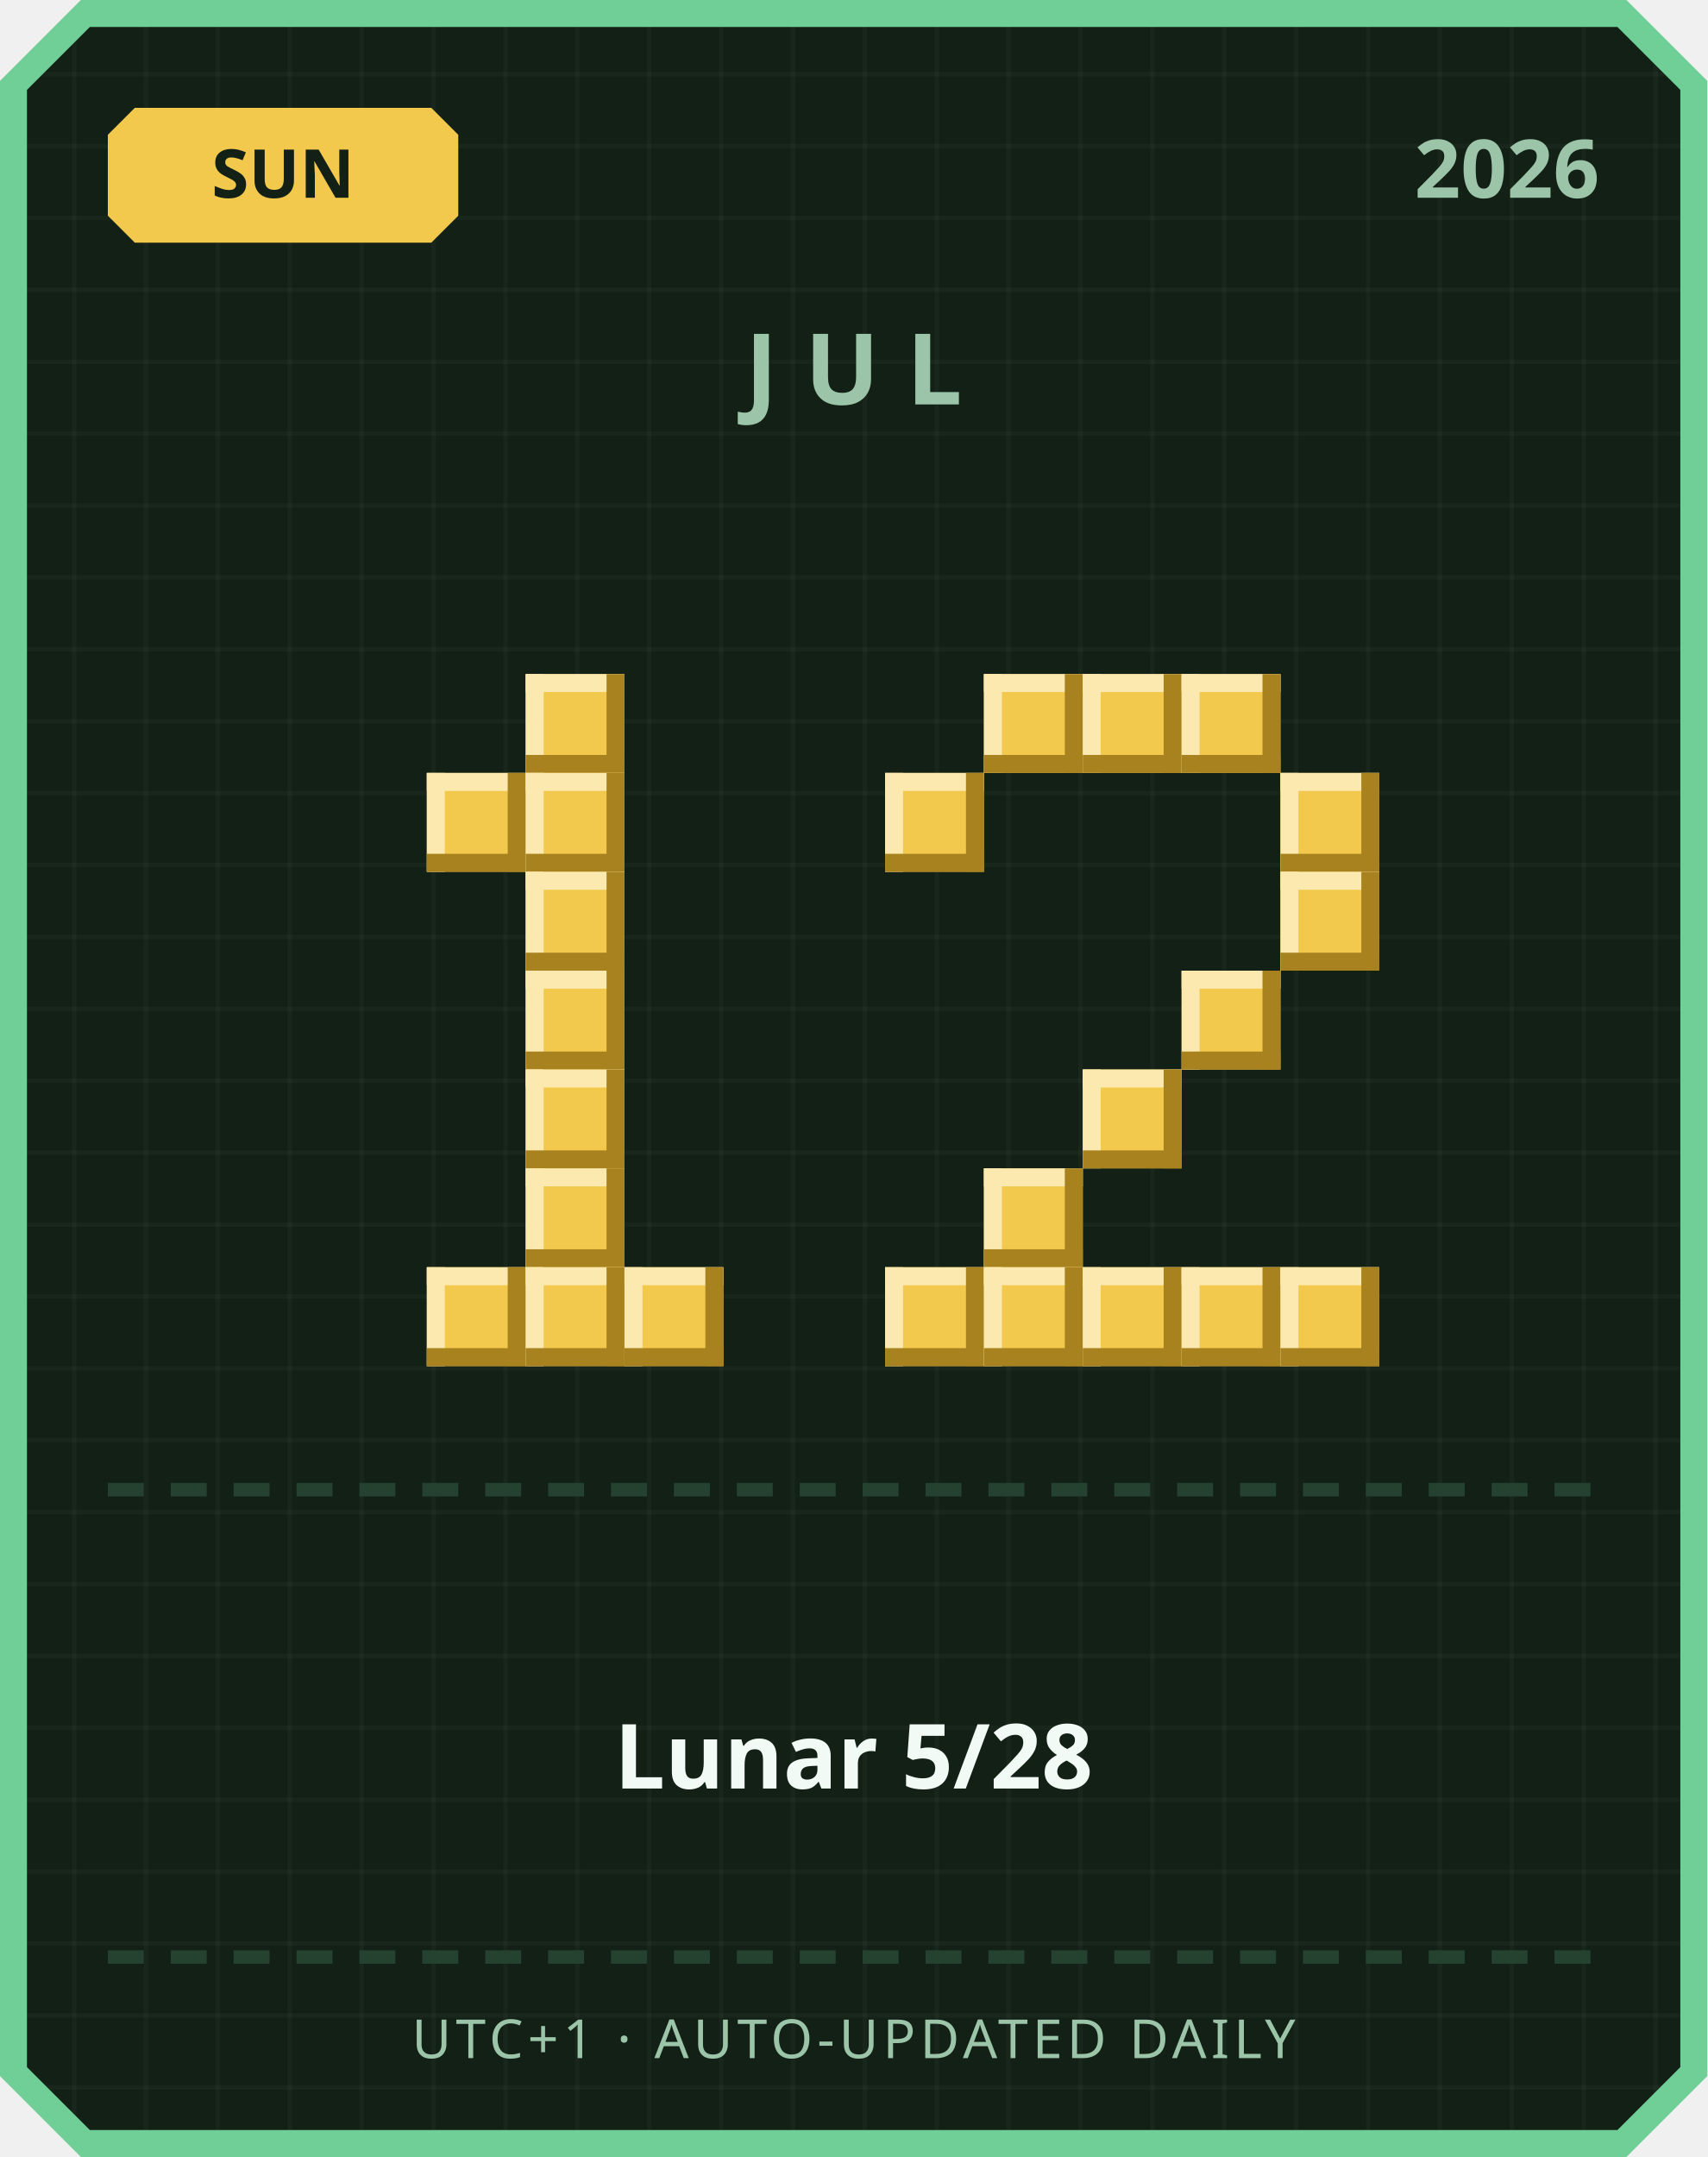
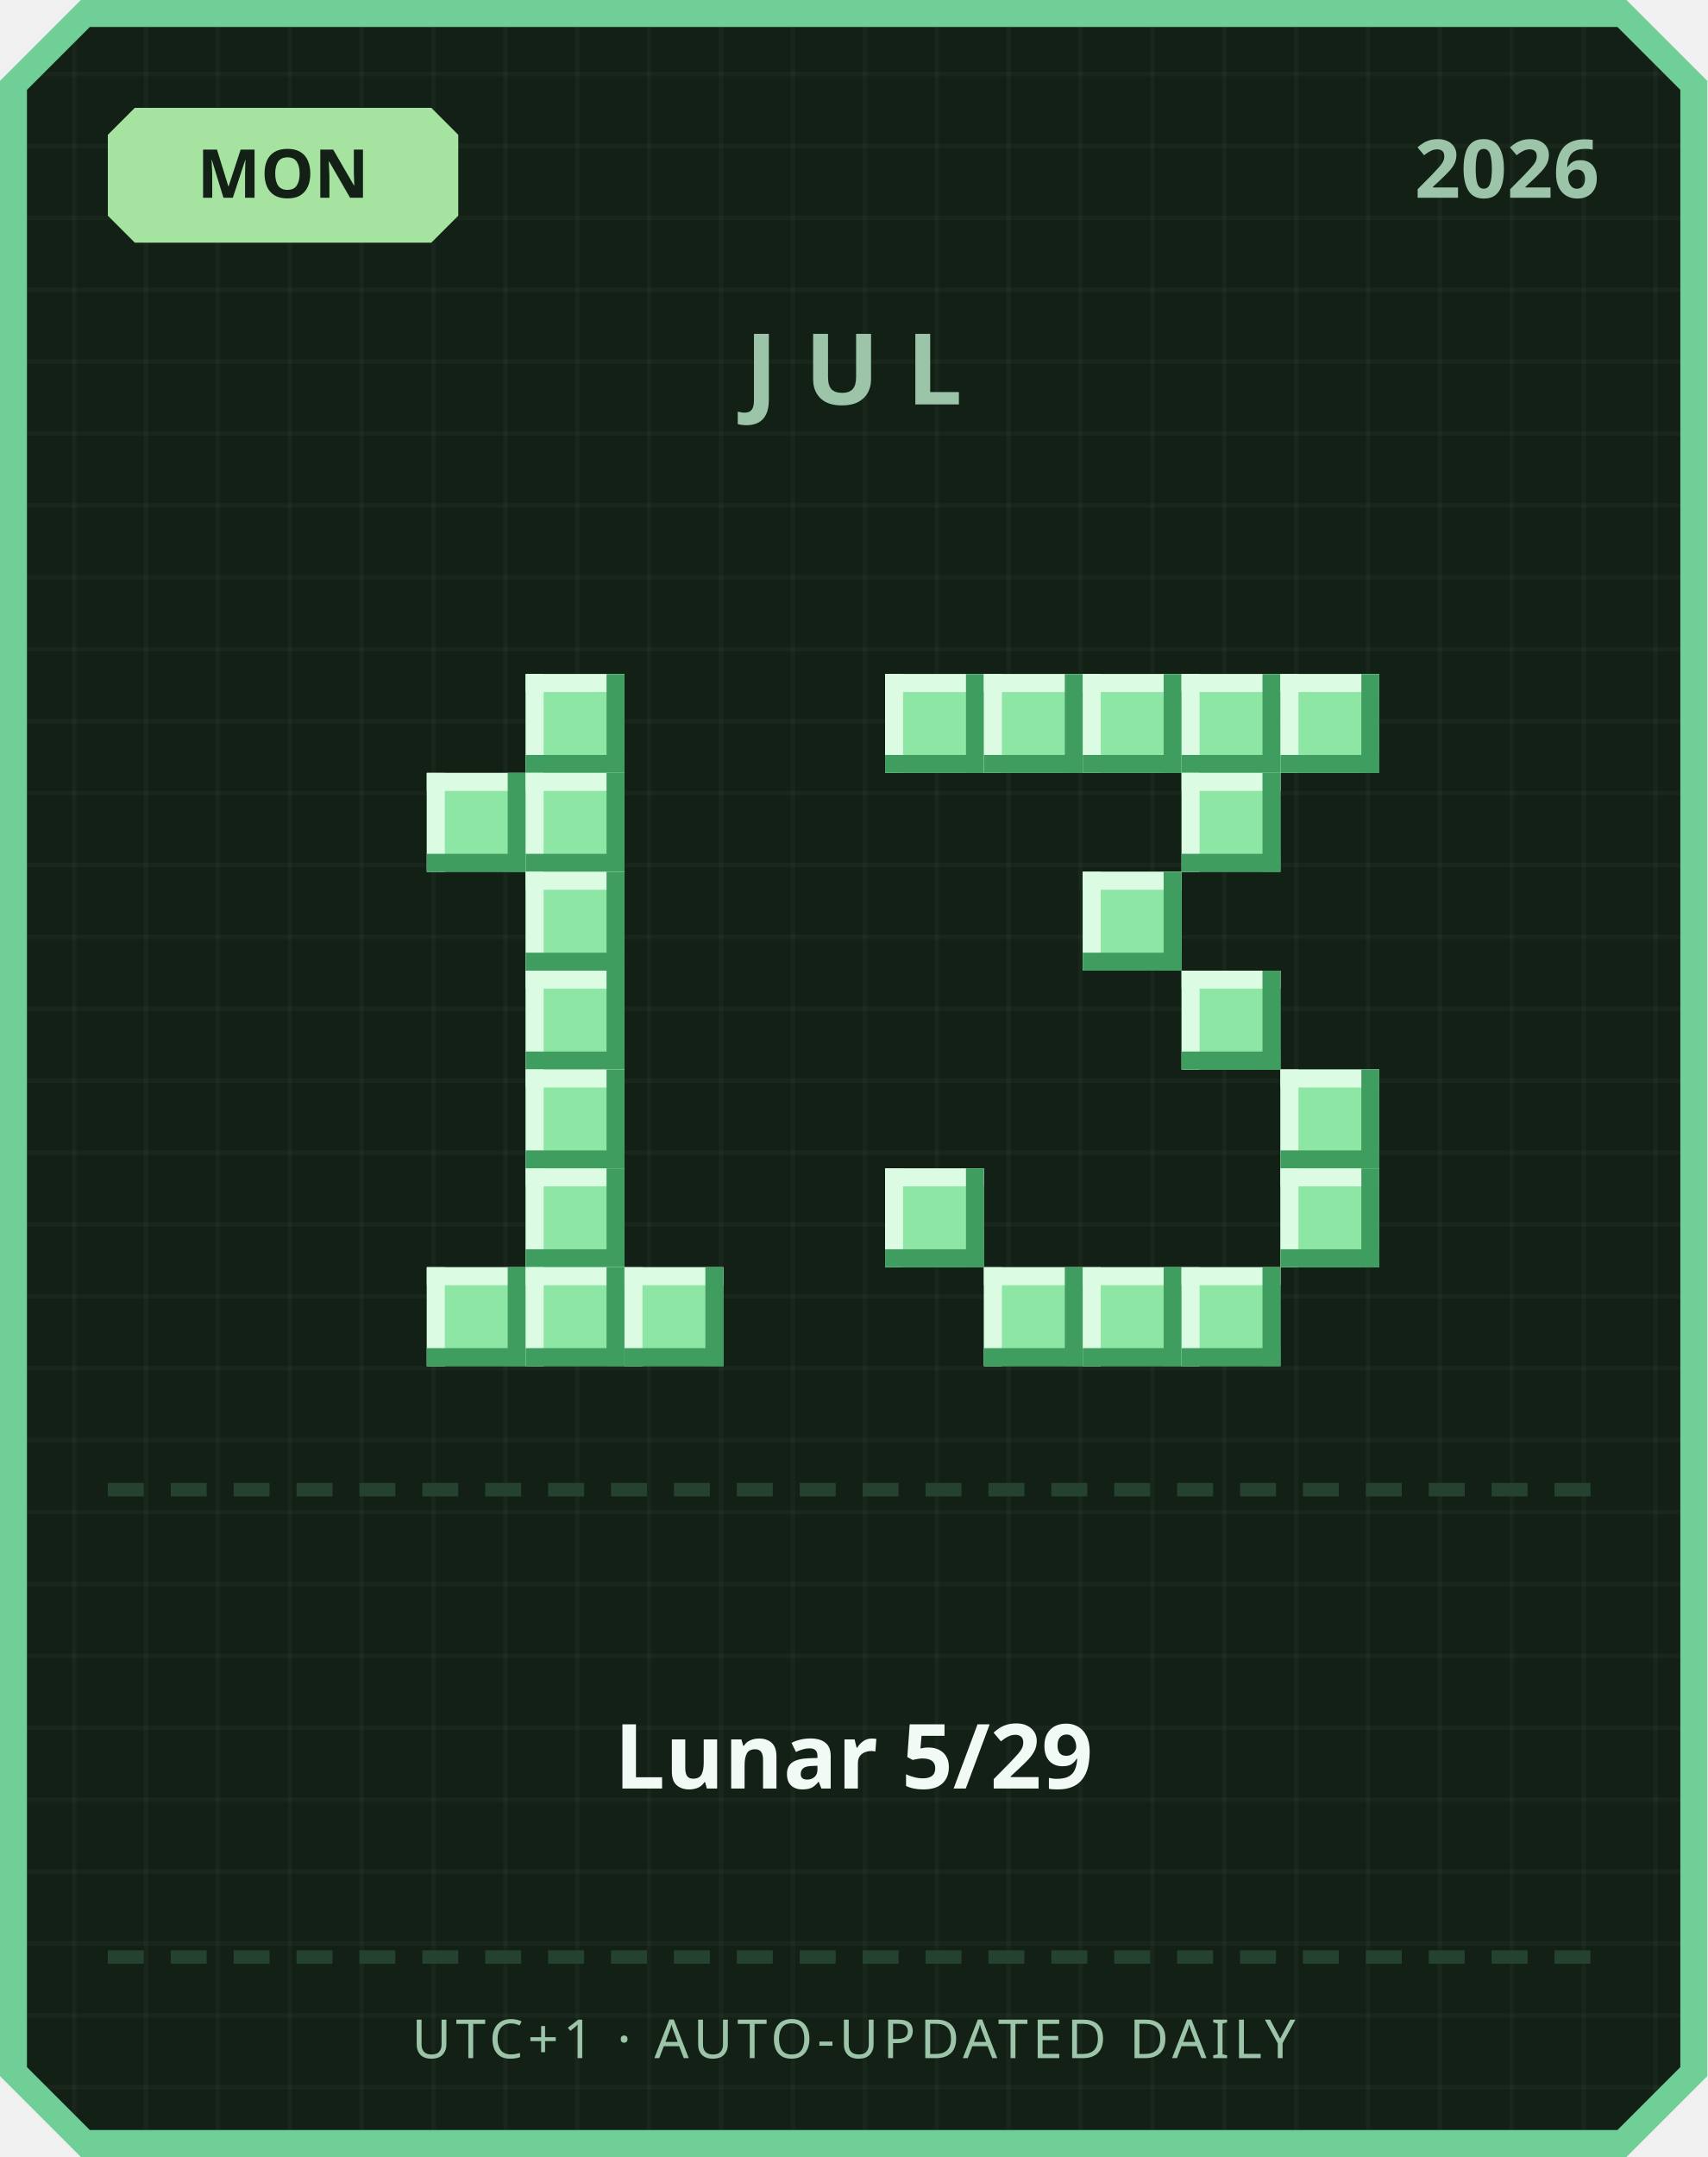
<svg xmlns="http://www.w3.org/2000/svg" width="380" height="480" viewBox="0 0 380 480">
  <defs>
    <pattern id="grid" width="16" height="16" patternUnits="userSpaceOnUse">
      <rect width="16" height="16" fill="#122016" />
      <rect width="1" height="16" fill="#ffffff" opacity="0.03" />
      <rect width="16" height="1" fill="#ffffff" opacity="0.03" />
    </pattern>
  </defs>
  <path d="M 18,0 L 362,0 L 380,18 L 380,462 L 362,480 L 18,480 L 0,462 L 0,18 Z" fill="#6fcf97" />
  <path d="M 20,6 L 360,6 L 374,20 L 374,460 L 360,474 L 20,474 L 6,460 L 6,20 Z" fill="url(#grid)" />
-   <path d="M 30,24 L 96,24 L 102,30 L 102,48 L 96,54 L 30,54 L 24,48 L 24,30 Z" fill="#f2c94c" />
-   <text x="63" y="44" text-anchor="middle" font-family="'Segoe UI', sans-serif" font-size="15" font-weight="700" fill="#122016">SUN</text>
+   <path d="M 30,24 L 96,24 L 102,30 L 102,48 L 96,54 L 30,54 L 24,48 L 24,30 Z" fill="#a6e3a1" />
+   <text x="63" y="44" text-anchor="middle" font-family="'Segoe UI', sans-serif" font-size="15" font-weight="700" fill="#122016">MON</text>
  <text x="356" y="44" text-anchor="end" font-family="'Segoe UI', sans-serif" font-size="18" font-weight="700" fill="#9bc4a8">2026</text>
  <text x="190" y="90" text-anchor="middle" font-family="'Segoe UI', sans-serif" font-size="22" font-weight="700" letter-spacing="6" fill="#9bc4a8">JUL</text>
-   <rect x="117" y="150" width="22" height="22" fill="#f2c94c" />
-   <rect x="117" y="150" width="22" height="4" fill="#fbe9b0" />
-   <rect x="117" y="150" width="4" height="22" fill="#fbe9b0" />
-   <rect x="117" y="168" width="22" height="4" fill="#a8821f" />
-   <rect x="135" y="150" width="4" height="22" fill="#a8821f" />
-   <rect x="95" y="172" width="22" height="22" fill="#f2c94c" />
-   <rect x="95" y="172" width="22" height="4" fill="#fbe9b0" />
-   <rect x="95" y="172" width="4" height="22" fill="#fbe9b0" />
-   <rect x="95" y="190" width="22" height="4" fill="#a8821f" />
-   <rect x="113" y="172" width="4" height="22" fill="#a8821f" />
-   <rect x="117" y="172" width="22" height="22" fill="#f2c94c" />
-   <rect x="117" y="172" width="22" height="4" fill="#fbe9b0" />
-   <rect x="117" y="172" width="4" height="22" fill="#fbe9b0" />
-   <rect x="117" y="190" width="22" height="4" fill="#a8821f" />
-   <rect x="135" y="172" width="4" height="22" fill="#a8821f" />
-   <rect x="117" y="194" width="22" height="22" fill="#f2c94c" />
-   <rect x="117" y="194" width="22" height="4" fill="#fbe9b0" />
-   <rect x="117" y="194" width="4" height="22" fill="#fbe9b0" />
-   <rect x="117" y="212" width="22" height="4" fill="#a8821f" />
-   <rect x="135" y="194" width="4" height="22" fill="#a8821f" />
-   <rect x="117" y="216" width="22" height="22" fill="#f2c94c" />
-   <rect x="117" y="216" width="22" height="4" fill="#fbe9b0" />
-   <rect x="117" y="216" width="4" height="22" fill="#fbe9b0" />
-   <rect x="117" y="234" width="22" height="4" fill="#a8821f" />
-   <rect x="135" y="216" width="4" height="22" fill="#a8821f" />
-   <rect x="117" y="238" width="22" height="22" fill="#f2c94c" />
-   <rect x="117" y="238" width="22" height="4" fill="#fbe9b0" />
-   <rect x="117" y="238" width="4" height="22" fill="#fbe9b0" />
-   <rect x="117" y="256" width="22" height="4" fill="#a8821f" />
-   <rect x="135" y="238" width="4" height="22" fill="#a8821f" />
-   <rect x="117" y="260" width="22" height="22" fill="#f2c94c" />
-   <rect x="117" y="260" width="22" height="4" fill="#fbe9b0" />
-   <rect x="117" y="260" width="4" height="22" fill="#fbe9b0" />
-   <rect x="117" y="278" width="22" height="4" fill="#a8821f" />
-   <rect x="135" y="260" width="4" height="22" fill="#a8821f" />
-   <rect x="95" y="282" width="22" height="22" fill="#f2c94c" />
-   <rect x="95" y="282" width="22" height="4" fill="#fbe9b0" />
-   <rect x="95" y="282" width="4" height="22" fill="#fbe9b0" />
-   <rect x="95" y="300" width="22" height="4" fill="#a8821f" />
-   <rect x="113" y="282" width="4" height="22" fill="#a8821f" />
-   <rect x="117" y="282" width="22" height="22" fill="#f2c94c" />
-   <rect x="117" y="282" width="22" height="4" fill="#fbe9b0" />
-   <rect x="117" y="282" width="4" height="22" fill="#fbe9b0" />
-   <rect x="117" y="300" width="22" height="4" fill="#a8821f" />
-   <rect x="135" y="282" width="4" height="22" fill="#a8821f" />
-   <rect x="139" y="282" width="22" height="22" fill="#f2c94c" />
-   <rect x="139" y="282" width="22" height="4" fill="#fbe9b0" />
-   <rect x="139" y="282" width="4" height="22" fill="#fbe9b0" />
-   <rect x="139" y="300" width="22" height="4" fill="#a8821f" />
-   <rect x="157" y="282" width="4" height="22" fill="#a8821f" />
-   <rect x="219" y="150" width="22" height="22" fill="#f2c94c" />
-   <rect x="219" y="150" width="22" height="4" fill="#fbe9b0" />
-   <rect x="219" y="150" width="4" height="22" fill="#fbe9b0" />
-   <rect x="219" y="168" width="22" height="4" fill="#a8821f" />
-   <rect x="237" y="150" width="4" height="22" fill="#a8821f" />
-   <rect x="241" y="150" width="22" height="22" fill="#f2c94c" />
-   <rect x="241" y="150" width="22" height="4" fill="#fbe9b0" />
-   <rect x="241" y="150" width="4" height="22" fill="#fbe9b0" />
-   <rect x="241" y="168" width="22" height="4" fill="#a8821f" />
-   <rect x="259" y="150" width="4" height="22" fill="#a8821f" />
-   <rect x="263" y="150" width="22" height="22" fill="#f2c94c" />
-   <rect x="263" y="150" width="22" height="4" fill="#fbe9b0" />
-   <rect x="263" y="150" width="4" height="22" fill="#fbe9b0" />
-   <rect x="263" y="168" width="22" height="4" fill="#a8821f" />
-   <rect x="281" y="150" width="4" height="22" fill="#a8821f" />
-   <rect x="197" y="172" width="22" height="22" fill="#f2c94c" />
-   <rect x="197" y="172" width="22" height="4" fill="#fbe9b0" />
-   <rect x="197" y="172" width="4" height="22" fill="#fbe9b0" />
-   <rect x="197" y="190" width="22" height="4" fill="#a8821f" />
-   <rect x="215" y="172" width="4" height="22" fill="#a8821f" />
-   <rect x="285" y="172" width="22" height="22" fill="#f2c94c" />
-   <rect x="285" y="172" width="22" height="4" fill="#fbe9b0" />
-   <rect x="285" y="172" width="4" height="22" fill="#fbe9b0" />
-   <rect x="285" y="190" width="22" height="4" fill="#a8821f" />
-   <rect x="303" y="172" width="4" height="22" fill="#a8821f" />
-   <rect x="285" y="194" width="22" height="22" fill="#f2c94c" />
-   <rect x="285" y="194" width="22" height="4" fill="#fbe9b0" />
-   <rect x="285" y="194" width="4" height="22" fill="#fbe9b0" />
-   <rect x="285" y="212" width="22" height="4" fill="#a8821f" />
-   <rect x="303" y="194" width="4" height="22" fill="#a8821f" />
-   <rect x="263" y="216" width="22" height="22" fill="#f2c94c" />
-   <rect x="263" y="216" width="22" height="4" fill="#fbe9b0" />
-   <rect x="263" y="216" width="4" height="22" fill="#fbe9b0" />
-   <rect x="263" y="234" width="22" height="4" fill="#a8821f" />
-   <rect x="281" y="216" width="4" height="22" fill="#a8821f" />
-   <rect x="241" y="238" width="22" height="22" fill="#f2c94c" />
-   <rect x="241" y="238" width="22" height="4" fill="#fbe9b0" />
-   <rect x="241" y="238" width="4" height="22" fill="#fbe9b0" />
-   <rect x="241" y="256" width="22" height="4" fill="#a8821f" />
-   <rect x="259" y="238" width="4" height="22" fill="#a8821f" />
-   <rect x="219" y="260" width="22" height="22" fill="#f2c94c" />
-   <rect x="219" y="260" width="22" height="4" fill="#fbe9b0" />
-   <rect x="219" y="260" width="4" height="22" fill="#fbe9b0" />
-   <rect x="219" y="278" width="22" height="4" fill="#a8821f" />
-   <rect x="237" y="260" width="4" height="22" fill="#a8821f" />
-   <rect x="197" y="282" width="22" height="22" fill="#f2c94c" />
-   <rect x="197" y="282" width="22" height="4" fill="#fbe9b0" />
-   <rect x="197" y="282" width="4" height="22" fill="#fbe9b0" />
-   <rect x="197" y="300" width="22" height="4" fill="#a8821f" />
-   <rect x="215" y="282" width="4" height="22" fill="#a8821f" />
-   <rect x="219" y="282" width="22" height="22" fill="#f2c94c" />
-   <rect x="219" y="282" width="22" height="4" fill="#fbe9b0" />
-   <rect x="219" y="282" width="4" height="22" fill="#fbe9b0" />
-   <rect x="219" y="300" width="22" height="4" fill="#a8821f" />
-   <rect x="237" y="282" width="4" height="22" fill="#a8821f" />
-   <rect x="241" y="282" width="22" height="22" fill="#f2c94c" />
-   <rect x="241" y="282" width="22" height="4" fill="#fbe9b0" />
-   <rect x="241" y="282" width="4" height="22" fill="#fbe9b0" />
-   <rect x="241" y="300" width="22" height="4" fill="#a8821f" />
-   <rect x="259" y="282" width="4" height="22" fill="#a8821f" />
-   <rect x="263" y="282" width="22" height="22" fill="#f2c94c" />
-   <rect x="263" y="282" width="22" height="4" fill="#fbe9b0" />
-   <rect x="263" y="282" width="4" height="22" fill="#fbe9b0" />
-   <rect x="263" y="300" width="22" height="4" fill="#a8821f" />
-   <rect x="281" y="282" width="4" height="22" fill="#a8821f" />
-   <rect x="285" y="282" width="22" height="22" fill="#f2c94c" />
-   <rect x="285" y="282" width="22" height="4" fill="#fbe9b0" />
-   <rect x="285" y="282" width="4" height="22" fill="#fbe9b0" />
-   <rect x="285" y="300" width="22" height="4" fill="#a8821f" />
-   <rect x="303" y="282" width="4" height="22" fill="#a8821f" />
+   <rect x="117" y="150" width="22" height="22" fill="#8ee6a5" />
+   <rect x="117" y="150" width="22" height="4" fill="#dbfbe3" />
+   <rect x="117" y="150" width="4" height="22" fill="#dbfbe3" />
+   <rect x="117" y="168" width="22" height="4" fill="#3f9e5f" />
+   <rect x="135" y="150" width="4" height="22" fill="#3f9e5f" />
+   <rect x="95" y="172" width="22" height="22" fill="#8ee6a5" />
+   <rect x="95" y="172" width="22" height="4" fill="#dbfbe3" />
+   <rect x="95" y="172" width="4" height="22" fill="#dbfbe3" />
+   <rect x="95" y="190" width="22" height="4" fill="#3f9e5f" />
+   <rect x="113" y="172" width="4" height="22" fill="#3f9e5f" />
+   <rect x="117" y="172" width="22" height="22" fill="#8ee6a5" />
+   <rect x="117" y="172" width="22" height="4" fill="#dbfbe3" />
+   <rect x="117" y="172" width="4" height="22" fill="#dbfbe3" />
+   <rect x="117" y="190" width="22" height="4" fill="#3f9e5f" />
+   <rect x="135" y="172" width="4" height="22" fill="#3f9e5f" />
+   <rect x="117" y="194" width="22" height="22" fill="#8ee6a5" />
+   <rect x="117" y="194" width="22" height="4" fill="#dbfbe3" />
+   <rect x="117" y="194" width="4" height="22" fill="#dbfbe3" />
+   <rect x="117" y="212" width="22" height="4" fill="#3f9e5f" />
+   <rect x="135" y="194" width="4" height="22" fill="#3f9e5f" />
+   <rect x="117" y="216" width="22" height="22" fill="#8ee6a5" />
+   <rect x="117" y="216" width="22" height="4" fill="#dbfbe3" />
+   <rect x="117" y="216" width="4" height="22" fill="#dbfbe3" />
+   <rect x="117" y="234" width="22" height="4" fill="#3f9e5f" />
+   <rect x="135" y="216" width="4" height="22" fill="#3f9e5f" />
+   <rect x="117" y="238" width="22" height="22" fill="#8ee6a5" />
+   <rect x="117" y="238" width="22" height="4" fill="#dbfbe3" />
+   <rect x="117" y="238" width="4" height="22" fill="#dbfbe3" />
+   <rect x="117" y="256" width="22" height="4" fill="#3f9e5f" />
+   <rect x="135" y="238" width="4" height="22" fill="#3f9e5f" />
+   <rect x="117" y="260" width="22" height="22" fill="#8ee6a5" />
+   <rect x="117" y="260" width="22" height="4" fill="#dbfbe3" />
+   <rect x="117" y="260" width="4" height="22" fill="#dbfbe3" />
+   <rect x="117" y="278" width="22" height="4" fill="#3f9e5f" />
+   <rect x="135" y="260" width="4" height="22" fill="#3f9e5f" />
+   <rect x="95" y="282" width="22" height="22" fill="#8ee6a5" />
+   <rect x="95" y="282" width="22" height="4" fill="#dbfbe3" />
+   <rect x="95" y="282" width="4" height="22" fill="#dbfbe3" />
+   <rect x="95" y="300" width="22" height="4" fill="#3f9e5f" />
+   <rect x="113" y="282" width="4" height="22" fill="#3f9e5f" />
+   <rect x="117" y="282" width="22" height="22" fill="#8ee6a5" />
+   <rect x="117" y="282" width="22" height="4" fill="#dbfbe3" />
+   <rect x="117" y="282" width="4" height="22" fill="#dbfbe3" />
+   <rect x="117" y="300" width="22" height="4" fill="#3f9e5f" />
+   <rect x="135" y="282" width="4" height="22" fill="#3f9e5f" />
+   <rect x="139" y="282" width="22" height="22" fill="#8ee6a5" />
+   <rect x="139" y="282" width="22" height="4" fill="#dbfbe3" />
+   <rect x="139" y="282" width="4" height="22" fill="#dbfbe3" />
+   <rect x="139" y="300" width="22" height="4" fill="#3f9e5f" />
+   <rect x="157" y="282" width="4" height="22" fill="#3f9e5f" />
+   <rect x="197" y="150" width="22" height="22" fill="#8ee6a5" />
+   <rect x="197" y="150" width="22" height="4" fill="#dbfbe3" />
+   <rect x="197" y="150" width="4" height="22" fill="#dbfbe3" />
+   <rect x="197" y="168" width="22" height="4" fill="#3f9e5f" />
+   <rect x="215" y="150" width="4" height="22" fill="#3f9e5f" />
+   <rect x="219" y="150" width="22" height="22" fill="#8ee6a5" />
+   <rect x="219" y="150" width="22" height="4" fill="#dbfbe3" />
+   <rect x="219" y="150" width="4" height="22" fill="#dbfbe3" />
+   <rect x="219" y="168" width="22" height="4" fill="#3f9e5f" />
+   <rect x="237" y="150" width="4" height="22" fill="#3f9e5f" />
+   <rect x="241" y="150" width="22" height="22" fill="#8ee6a5" />
+   <rect x="241" y="150" width="22" height="4" fill="#dbfbe3" />
+   <rect x="241" y="150" width="4" height="22" fill="#dbfbe3" />
+   <rect x="241" y="168" width="22" height="4" fill="#3f9e5f" />
+   <rect x="259" y="150" width="4" height="22" fill="#3f9e5f" />
+   <rect x="263" y="150" width="22" height="22" fill="#8ee6a5" />
+   <rect x="263" y="150" width="22" height="4" fill="#dbfbe3" />
+   <rect x="263" y="150" width="4" height="22" fill="#dbfbe3" />
+   <rect x="263" y="168" width="22" height="4" fill="#3f9e5f" />
+   <rect x="281" y="150" width="4" height="22" fill="#3f9e5f" />
+   <rect x="285" y="150" width="22" height="22" fill="#8ee6a5" />
+   <rect x="285" y="150" width="22" height="4" fill="#dbfbe3" />
+   <rect x="285" y="150" width="4" height="22" fill="#dbfbe3" />
+   <rect x="285" y="168" width="22" height="4" fill="#3f9e5f" />
+   <rect x="303" y="150" width="4" height="22" fill="#3f9e5f" />
+   <rect x="263" y="172" width="22" height="22" fill="#8ee6a5" />
+   <rect x="263" y="172" width="22" height="4" fill="#dbfbe3" />
+   <rect x="263" y="172" width="4" height="22" fill="#dbfbe3" />
+   <rect x="263" y="190" width="22" height="4" fill="#3f9e5f" />
+   <rect x="281" y="172" width="4" height="22" fill="#3f9e5f" />
+   <rect x="241" y="194" width="22" height="22" fill="#8ee6a5" />
+   <rect x="241" y="194" width="22" height="4" fill="#dbfbe3" />
+   <rect x="241" y="194" width="4" height="22" fill="#dbfbe3" />
+   <rect x="241" y="212" width="22" height="4" fill="#3f9e5f" />
+   <rect x="259" y="194" width="4" height="22" fill="#3f9e5f" />
+   <rect x="263" y="216" width="22" height="22" fill="#8ee6a5" />
+   <rect x="263" y="216" width="22" height="4" fill="#dbfbe3" />
+   <rect x="263" y="216" width="4" height="22" fill="#dbfbe3" />
+   <rect x="263" y="234" width="22" height="4" fill="#3f9e5f" />
+   <rect x="281" y="216" width="4" height="22" fill="#3f9e5f" />
+   <rect x="285" y="238" width="22" height="22" fill="#8ee6a5" />
+   <rect x="285" y="238" width="22" height="4" fill="#dbfbe3" />
+   <rect x="285" y="238" width="4" height="22" fill="#dbfbe3" />
+   <rect x="285" y="256" width="22" height="4" fill="#3f9e5f" />
+   <rect x="303" y="238" width="4" height="22" fill="#3f9e5f" />
+   <rect x="197" y="260" width="22" height="22" fill="#8ee6a5" />
+   <rect x="197" y="260" width="22" height="4" fill="#dbfbe3" />
+   <rect x="197" y="260" width="4" height="22" fill="#dbfbe3" />
+   <rect x="197" y="278" width="22" height="4" fill="#3f9e5f" />
+   <rect x="215" y="260" width="4" height="22" fill="#3f9e5f" />
+   <rect x="285" y="260" width="22" height="22" fill="#8ee6a5" />
+   <rect x="285" y="260" width="22" height="4" fill="#dbfbe3" />
+   <rect x="285" y="260" width="4" height="22" fill="#dbfbe3" />
+   <rect x="285" y="278" width="22" height="4" fill="#3f9e5f" />
+   <rect x="303" y="260" width="4" height="22" fill="#3f9e5f" />
+   <rect x="219" y="282" width="22" height="22" fill="#8ee6a5" />
+   <rect x="219" y="282" width="22" height="4" fill="#dbfbe3" />
+   <rect x="219" y="282" width="4" height="22" fill="#dbfbe3" />
+   <rect x="219" y="300" width="22" height="4" fill="#3f9e5f" />
+   <rect x="237" y="282" width="4" height="22" fill="#3f9e5f" />
+   <rect x="241" y="282" width="22" height="22" fill="#8ee6a5" />
+   <rect x="241" y="282" width="22" height="4" fill="#dbfbe3" />
+   <rect x="241" y="282" width="4" height="22" fill="#dbfbe3" />
+   <rect x="241" y="300" width="22" height="4" fill="#3f9e5f" />
+   <rect x="259" y="282" width="4" height="22" fill="#3f9e5f" />
+   <rect x="263" y="282" width="22" height="22" fill="#8ee6a5" />
+   <rect x="263" y="282" width="22" height="4" fill="#dbfbe3" />
+   <rect x="263" y="282" width="4" height="22" fill="#dbfbe3" />
+   <rect x="263" y="300" width="22" height="4" fill="#3f9e5f" />
+   <rect x="281" y="282" width="4" height="22" fill="#3f9e5f" />
  <rect x="24" y="330" width="8" height="3" fill="#254230" />
  <rect x="38" y="330" width="8" height="3" fill="#254230" />
  <rect x="52" y="330" width="8" height="3" fill="#254230" />
  <rect x="66" y="330" width="8" height="3" fill="#254230" />
  <rect x="80" y="330" width="8" height="3" fill="#254230" />
  <rect x="94" y="330" width="8" height="3" fill="#254230" />
  <rect x="108" y="330" width="8" height="3" fill="#254230" />
  <rect x="122" y="330" width="8" height="3" fill="#254230" />
  <rect x="136" y="330" width="8" height="3" fill="#254230" />
  <rect x="150" y="330" width="8" height="3" fill="#254230" />
  <rect x="164" y="330" width="8" height="3" fill="#254230" />
  <rect x="178" y="330" width="8" height="3" fill="#254230" />
  <rect x="192" y="330" width="8" height="3" fill="#254230" />
  <rect x="206" y="330" width="8" height="3" fill="#254230" />
  <rect x="220" y="330" width="8" height="3" fill="#254230" />
  <rect x="234" y="330" width="8" height="3" fill="#254230" />
  <rect x="248" y="330" width="8" height="3" fill="#254230" />
  <rect x="262" y="330" width="8" height="3" fill="#254230" />
  <rect x="276" y="330" width="8" height="3" fill="#254230" />
  <rect x="290" y="330" width="8" height="3" fill="#254230" />
  <rect x="304" y="330" width="8" height="3" fill="#254230" />
  <rect x="318" y="330" width="8" height="3" fill="#254230" />
  <rect x="332" y="330" width="8" height="3" fill="#254230" />
  <rect x="346" y="330" width="8" height="3" fill="#254230" />
-   <text x="190" y="398" text-anchor="middle" font-family="'Segoe UI', 'Microsoft JhengHei', sans-serif" font-size="20" font-weight="700" fill="#f1faf4">Lunar 5/28</text>
+   <text x="190" y="398" text-anchor="middle" font-family="'Segoe UI', 'Microsoft JhengHei', sans-serif" font-size="20" font-weight="700" fill="#f1faf4">Lunar 5/29</text>
  <rect x="24" y="434" width="8" height="3" fill="#254230" />
  <rect x="38" y="434" width="8" height="3" fill="#254230" />
  <rect x="52" y="434" width="8" height="3" fill="#254230" />
  <rect x="66" y="434" width="8" height="3" fill="#254230" />
  <rect x="80" y="434" width="8" height="3" fill="#254230" />
  <rect x="94" y="434" width="8" height="3" fill="#254230" />
  <rect x="108" y="434" width="8" height="3" fill="#254230" />
  <rect x="122" y="434" width="8" height="3" fill="#254230" />
  <rect x="136" y="434" width="8" height="3" fill="#254230" />
  <rect x="150" y="434" width="8" height="3" fill="#254230" />
  <rect x="164" y="434" width="8" height="3" fill="#254230" />
  <rect x="178" y="434" width="8" height="3" fill="#254230" />
  <rect x="192" y="434" width="8" height="3" fill="#254230" />
  <rect x="206" y="434" width="8" height="3" fill="#254230" />
  <rect x="220" y="434" width="8" height="3" fill="#254230" />
  <rect x="234" y="434" width="8" height="3" fill="#254230" />
  <rect x="248" y="434" width="8" height="3" fill="#254230" />
  <rect x="262" y="434" width="8" height="3" fill="#254230" />
  <rect x="276" y="434" width="8" height="3" fill="#254230" />
  <rect x="290" y="434" width="8" height="3" fill="#254230" />
  <rect x="304" y="434" width="8" height="3" fill="#254230" />
  <rect x="318" y="434" width="8" height="3" fill="#254230" />
  <rect x="332" y="434" width="8" height="3" fill="#254230" />
  <rect x="346" y="434" width="8" height="3" fill="#254230" />
  <text x="190" y="458" text-anchor="middle" font-family="'Segoe UI', sans-serif" font-size="12" letter-spacing="1" fill="#9bc4a8">UTC+1 · AUTO-UPDATED DAILY</text>
</svg>
